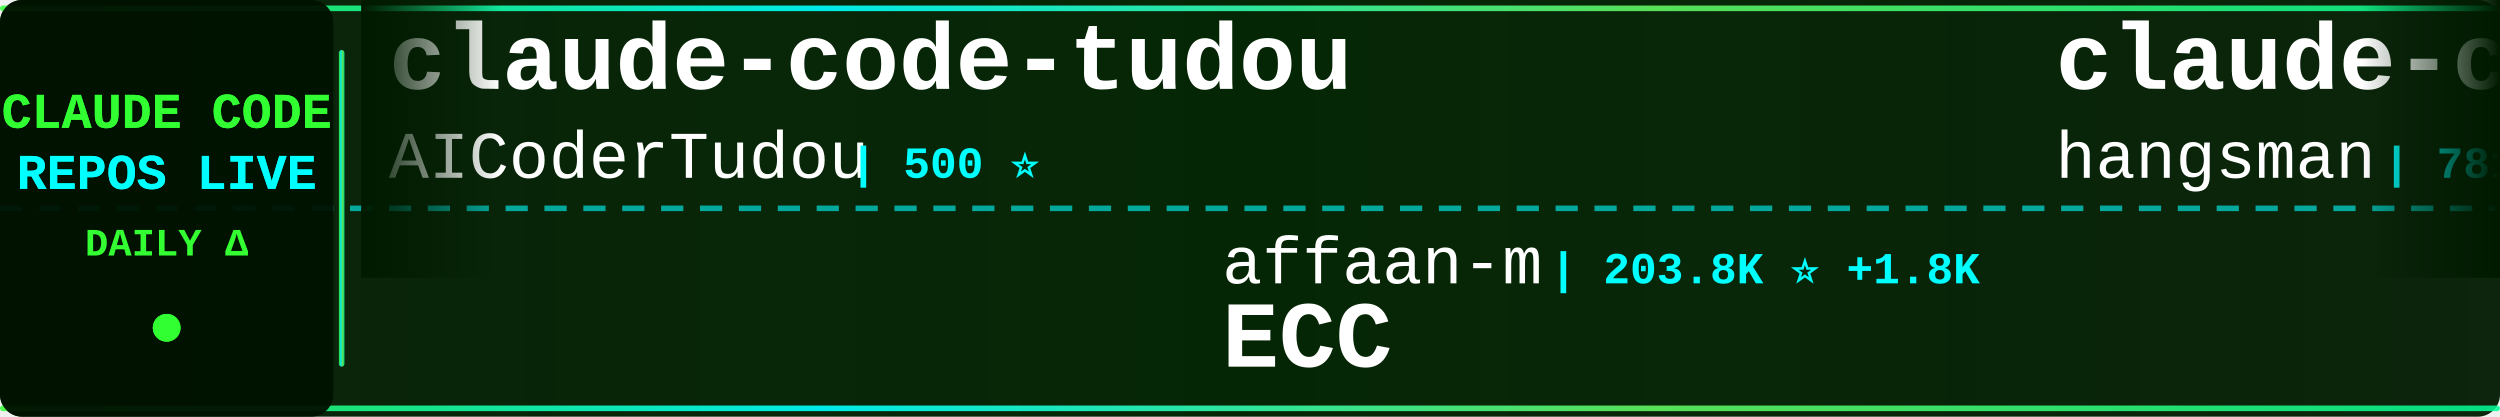
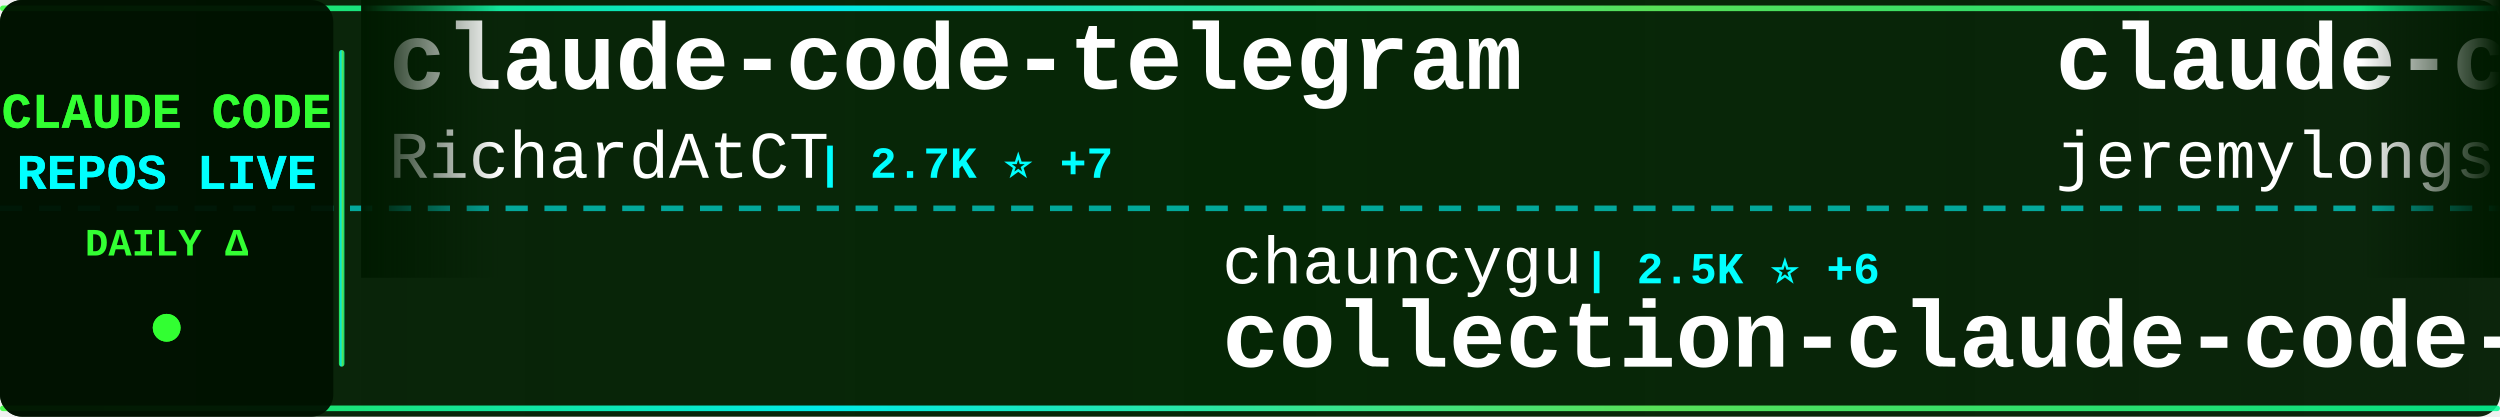
<svg xmlns="http://www.w3.org/2000/svg" width="900" height="150">
  <defs>
    <linearGradient id="tickerBg" x1="0%" y1="0%" x2="100%" y2="0%">
      <stop offset="0%" style="stop-color:#001a00;stop-opacity:0.95" />
      <stop offset="50%" style="stop-color:#002200;stop-opacity:0.98" />
      <stop offset="100%" style="stop-color:#001a00;stop-opacity:0.95" />
    </linearGradient>
    <linearGradient id="borderGrad" x1="0%" y1="0%" x2="100%" y2="0%">
      <stop offset="0%" style="stop-color:#33ff33;stop-opacity:0.85">
        <animate attributeName="stop-opacity" values="0.85;1;0.85" dur="2s" repeatCount="indefinite" />
      </stop>
      <stop offset="33%" style="stop-color:#00ffff;stop-opacity:0.9">
        <animate attributeName="stop-opacity" values="0.9;1;0.9" dur="2.2s" repeatCount="indefinite" />
      </stop>
      <stop offset="66%" style="stop-color:#66ff66;stop-opacity:0.85">
        <animate attributeName="stop-opacity" values="0.85;1;0.85" dur="1.8s" repeatCount="indefinite" />
      </stop>
      <stop offset="100%" style="stop-color:#00ff99;stop-opacity:0.85">
        <animate attributeName="stop-opacity" values="0.85;1;0.85" dur="2s" repeatCount="indefinite" />
      </stop>
    </linearGradient>
    <filter id="textGlow">
      <feGaussianBlur stdDeviation="0.1" result="coloredBlur" />
      <feMerge>
        <feMergeNode in="coloredBlur" />
        <feMergeNode in="SourceGraphic" />
      </feMerge>
    </filter>
    <filter id="metricGlow">
      <feGaussianBlur stdDeviation="0.2" result="coloredBlur" />
      <feMerge>
        <feMergeNode in="coloredBlur" />
        <feMergeNode in="SourceGraphic" />
      </feMerge>
    </filter>
    <linearGradient id="leftFade" x1="0%" y1="0%" x2="100%" y2="0%">
      <stop offset="0%" style="stop-color:#001a00;stop-opacity:1" />
      <stop offset="100%" style="stop-color:#001a00;stop-opacity:0" />
    </linearGradient>
    <linearGradient id="rightFade" x1="0%" y1="0%" x2="100%" y2="0%">
      <stop offset="0%" style="stop-color:#001a00;stop-opacity:0" />
      <stop offset="100%" style="stop-color:#001a00;stop-opacity:1" />
    </linearGradient>
  </defs>
  <rect width="900" height="150" fill="url(#tickerBg)" rx="8" />
  <rect x="0" y="2" width="900" height="2" fill="url(#borderGrad)" rx="1" />
  <rect x="0" y="146" width="900" height="2" fill="url(#borderGrad)" rx="1" />
  <line x1="0" y1="75" x2="900" y2="75" stroke="#00ffff" stroke-width="2" stroke-dasharray="8 6" opacity="0.6" />
  <rect x="0" y="0" width="120" height="150" fill="#001100" opacity="0.95" rx="8" />
  <text x="60" y="46" font-family="'Courier New', monospace" font-size="18" font-weight="bold" fill="#33ff33" text-anchor="middle" filter="url(#textGlow)">
    CLAUDE CODE
  </text>
  <text x="60" y="68" font-family="'Courier New', monospace" font-size="18" font-weight="bold" fill="#00ffff" text-anchor="middle" filter="url(#textGlow)">
    REPOS LIVE
  </text>
  <text x="60" y="92" font-family="'Courier New', monospace" font-size="14" font-weight="bold" fill="#33ff33" text-anchor="middle">
    DAILY Δ
  </text>
  <circle cx="60" cy="118" r="5" fill="#33ff33" filter="url(#metricGlow)">
    <animate attributeName="r" values="4;6;4" dur="1.5s" repeatCount="indefinite" />
    <animate attributeName="opacity" values="0.6;1;0.6" dur="1.5s" repeatCount="indefinite" />
  </circle>
  <rect x="122" y="18" width="2" height="114" fill="url(#borderGrad)" rx="1" />
  <clipPath id="tickerClip">
    <rect x="130" y="0" width="770" height="150" />
  </clipPath>
  <g clip-path="url(#tickerClip)">
    <g id="tickerItems">
      <animateTransform attributeName="transform" attributeType="XML" type="translate" from="0 0" to="-3000 0" dur="54s" repeatCount="indefinite" />
      <g transform="translate(0, 0)">
-         <text x="140" y="32" font-family="'Courier New', monospace" font-size="34" font-weight="bold" fill="#ffffff">claude-code-tudou</text>
-         <text x="140" y="64" font-family="'Courier New', monospace" font-size="24" font-weight="normal" fill="#ffffff" opacity="1.0">AICoderTudou</text>
-         <text x="306" y="64" font-family="'Courier New', monospace" font-size="16" font-weight="bold" fill="#00ffff"> | 500 ⭐</text>
+         <text x="140" y="32" font-family="'Courier New', monospace" font-size="34" font-weight="bold" fill="#ffffff">claude-code-telegram</text>
+         <text x="140" y="64" font-family="'Courier New', monospace" font-size="24" font-weight="normal" fill="#ffffff" opacity="1.0">RichardAtCT</text>
+         <text x="294" y="64" font-family="'Courier New', monospace" font-size="16" font-weight="bold" fill="#00ffff"> | 2.7K ⭐ +7</text>
      </g>
      <g transform="translate(300, 0)">
-         <text x="140" y="102" font-family="'Courier New', monospace" font-size="24" font-weight="normal" fill="#ffffff" opacity="1.0">affaan-m</text>
-         <text x="258" y="102" font-family="'Courier New', monospace" font-size="16" font-weight="bold" fill="#00ffff"> | 203.8K ⭐ +1.8K</text>
-         <text x="140" y="132" font-family="'Courier New', monospace" font-size="34" font-weight="bold" fill="#ffffff">ECC</text>
+         <text x="140" y="102" font-family="'Courier New', monospace" font-size="24" font-weight="normal" fill="#ffffff" opacity="1.0">chauncygu</text>
+         <text x="270" y="102" font-family="'Courier New', monospace" font-size="16" font-weight="bold" fill="#00ffff"> | 2.5K ⭐ +6</text>
+         <text x="140" y="132" font-family="'Courier New', monospace" font-size="34" font-weight="bold" fill="#ffffff">collection-claude-code-s...</text>
      </g>
      <g transform="translate(600, 0)">
-         <text x="140" y="32" font-family="'Courier New', monospace" font-size="34" font-weight="bold" fill="#ffffff">claude-code-source</text>
-         <text x="140" y="64" font-family="'Courier New', monospace" font-size="24" font-weight="normal" fill="#ffffff" opacity="1.0">hangsman</text>
-         <text x="258" y="64" font-family="'Courier New', monospace" font-size="16" font-weight="bold" fill="#00ffff"> | 781 ⭐</text>
+         <text x="140" y="32" font-family="'Courier New', monospace" font-size="34" font-weight="bold" fill="#ffffff">claude-code-plugins-plus...</text>
+         <text x="140" y="64" font-family="'Courier New', monospace" font-size="24" font-weight="normal" fill="#ffffff" opacity="1.0">jeremylongshore</text>
+         <text x="342" y="64" font-family="'Courier New', monospace" font-size="16" font-weight="bold" fill="#00ffff"> | 2.3K ⭐ +2</text>
      </g>
      <g transform="translate(900, 0)">
-         <text x="140" y="102" font-family="'Courier New', monospace" font-size="24" font-weight="normal" fill="#ffffff" opacity="1.0">777genius</text>
-         <text x="270" y="102" font-family="'Courier New', monospace" font-size="16" font-weight="bold" fill="#00ffff"> | 913 ⭐ +1</text>
-         <text x="140" y="132" font-family="'Courier New', monospace" font-size="34" font-weight="bold" fill="#ffffff">claude-code-source-code</text>
+         <text x="140" y="102" font-family="'Courier New', monospace" font-size="24" font-weight="normal" fill="#ffffff" opacity="1.0">Alishahryar1</text>
+         <text x="306" y="102" font-family="'Courier New', monospace" font-size="16" font-weight="bold" fill="#00ffff"> | 31.9K ⭐ +281</text>
+         <text x="140" y="132" font-family="'Courier New', monospace" font-size="34" font-weight="bold" fill="#ffffff">free-claude-code</text>
      </g>
      <g transform="translate(1200, 0)">
-         <text x="140" y="32" font-family="'Courier New', monospace" font-size="34" font-weight="bold" fill="#ffffff">claude-code-source</text>
-         <text x="140" y="64" font-family="'Courier New', monospace" font-size="24" font-weight="normal" fill="#ffffff" opacity="1.0">AprilNEA</text>
-         <text x="258" y="64" font-family="'Courier New', monospace" font-size="16" font-weight="bold" fill="#00ffff"> | 383 ⭐</text>
+         <text x="140" y="32" font-family="'Courier New', monospace" font-size="34" font-weight="bold" fill="#ffffff">claude_codex_bridge</text>
+         <text x="140" y="64" font-family="'Courier New', monospace" font-size="24" font-weight="normal" fill="#ffffff" opacity="1.0">SeemSeam</text>
+         <text x="258" y="64" font-family="'Courier New', monospace" font-size="16" font-weight="bold" fill="#00ffff"> | 2.9K ⭐ +6</text>
      </g>
      <g transform="translate(1500, 0)">
-         <text x="140" y="102" font-family="'Courier New', monospace" font-size="24" font-weight="normal" fill="#ffffff" opacity="1.0">edmund-io</text>
-         <text x="270" y="102" font-family="'Courier New', monospace" font-size="16" font-weight="bold" fill="#00ffff"> | 1.4K ⭐</text>
-         <text x="140" y="132" font-family="'Courier New', monospace" font-size="34" font-weight="bold" fill="#ffffff">edmunds-claude-code</text>
+         <text x="140" y="102" font-family="'Courier New', monospace" font-size="24" font-weight="normal" fill="#ffffff" opacity="1.0">feiskyer</text>
+         <text x="258" y="102" font-family="'Courier New', monospace" font-size="16" font-weight="bold" fill="#00ffff"> | 1.5K ⭐ +2</text>
+         <text x="140" y="132" font-family="'Courier New', monospace" font-size="34" font-weight="bold" fill="#ffffff">claude-code-settings</text>
      </g>
      <g transform="translate(1800, 0)">
-         <text x="140" y="32" font-family="'Courier New', monospace" font-size="34" font-weight="bold" fill="#ffffff">collection-claude-code-s...</text>
-         <text x="140" y="64" font-family="'Courier New', monospace" font-size="24" font-weight="normal" fill="#ffffff" opacity="1.0">chauncygu</text>
-         <text x="270" y="64" font-family="'Courier New', monospace" font-size="16" font-weight="bold" fill="#00ffff"> | 2.5K ⭐ +5</text>
+         <text x="140" y="32" font-family="'Courier New', monospace" font-size="34" font-weight="bold" fill="#ffffff">awesome-claude-code-tool...</text>
+         <text x="140" y="64" font-family="'Courier New', monospace" font-size="24" font-weight="normal" fill="#ffffff" opacity="1.0">rohitg00</text>
+         <text x="258" y="64" font-family="'Courier New', monospace" font-size="16" font-weight="bold" fill="#00ffff"> | 1.9K ⭐ +10</text>
      </g>
      <g transform="translate(2100, 0)">
-         <text x="140" y="102" font-family="'Courier New', monospace" font-size="24" font-weight="normal" fill="#ffffff" opacity="1.0">disler</text>
-         <text x="234" y="102" font-family="'Courier New', monospace" font-size="16" font-weight="bold" fill="#00ffff"> | 3.7K ⭐ +3</text>
-         <text x="140" y="132" font-family="'Courier New', monospace" font-size="34" font-weight="bold" fill="#ffffff">claude-code-hooks-master...</text>
+         <text x="140" y="102" font-family="'Courier New', monospace" font-size="24" font-weight="normal" fill="#ffffff" opacity="1.0">JrCx7scC</text>
+         <text x="258" y="102" font-family="'Courier New', monospace" font-size="16" font-weight="bold" fill="#00ffff"> | 369 ⭐</text>
+         <text x="140" y="132" font-family="'Courier New', monospace" font-size="34" font-weight="bold" fill="#ffffff">claude-code-source</text>
      </g>
      <g transform="translate(2400, 0)">
-         <text x="140" y="32" font-family="'Courier New', monospace" font-size="34" font-weight="bold" fill="#ffffff">claude-code-rev</text>
-         <text x="140" y="64" font-family="'Courier New', monospace" font-size="24" font-weight="normal" fill="#ffffff" opacity="1.0">oboard</text>
-         <text x="234" y="64" font-family="'Courier New', monospace" font-size="16" font-weight="bold" fill="#00ffff"> | 3.2K ⭐ +4</text>
+         <text x="140" y="32" font-family="'Courier New', monospace" font-size="34" font-weight="bold" fill="#ffffff">claude-code-source-code-...</text>
+         <text x="140" y="64" font-family="'Courier New', monospace" font-size="24" font-weight="normal" fill="#ffffff" opacity="1.0">ghuntley</text>
+         <text x="258" y="64" font-family="'Courier New', monospace" font-size="16" font-weight="bold" fill="#00ffff"> | 981 ⭐</text>
      </g>
      <g transform="translate(2700, 0)">
-         <text x="140" y="102" font-family="'Courier New', monospace" font-size="24" font-weight="normal" fill="#ffffff" opacity="1.0">fazxes</text>
-         <text x="234" y="102" font-family="'Courier New', monospace" font-size="16" font-weight="bold" fill="#00ffff"> | 218 ⭐</text>
-         <text x="140" y="132" font-family="'Courier New', monospace" font-size="34" font-weight="bold" fill="#ffffff">Claude-code</text>
+         <text x="140" y="102" font-family="'Courier New', monospace" font-size="24" font-weight="normal" fill="#ffffff" opacity="1.0">wanshuiyin</text>
+         <text x="282" y="102" font-family="'Courier New', monospace" font-size="16" font-weight="bold" fill="#00ffff"> | 11.2K ⭐ +60</text>
+         <text x="140" y="132" font-family="'Courier New', monospace" font-size="34" font-weight="bold" fill="#ffffff">Auto-claude-code-researc...</text>
      </g>
      <g transform="translate(3000, 0)">
-         <text x="140" y="32" font-family="'Courier New', monospace" font-size="34" font-weight="bold" fill="#ffffff">claude-code-tudou</text>
-         <text x="140" y="64" font-family="'Courier New', monospace" font-size="24" font-weight="normal" fill="#ffffff" opacity="1.0">AICoderTudou</text>
-         <text x="306" y="64" font-family="'Courier New', monospace" font-size="16" font-weight="bold" fill="#00ffff"> | 500 ⭐</text>
+         <text x="140" y="32" font-family="'Courier New', monospace" font-size="34" font-weight="bold" fill="#ffffff">claude-code-telegram</text>
+         <text x="140" y="64" font-family="'Courier New', monospace" font-size="24" font-weight="normal" fill="#ffffff" opacity="1.0">RichardAtCT</text>
+         <text x="294" y="64" font-family="'Courier New', monospace" font-size="16" font-weight="bold" fill="#00ffff"> | 2.7K ⭐ +7</text>
      </g>
      <g transform="translate(3300, 0)">
-         <text x="140" y="102" font-family="'Courier New', monospace" font-size="24" font-weight="normal" fill="#ffffff" opacity="1.0">affaan-m</text>
-         <text x="258" y="102" font-family="'Courier New', monospace" font-size="16" font-weight="bold" fill="#00ffff"> | 203.8K ⭐ +1.8K</text>
-         <text x="140" y="132" font-family="'Courier New', monospace" font-size="34" font-weight="bold" fill="#ffffff">ECC</text>
+         <text x="140" y="102" font-family="'Courier New', monospace" font-size="24" font-weight="normal" fill="#ffffff" opacity="1.0">chauncygu</text>
+         <text x="270" y="102" font-family="'Courier New', monospace" font-size="16" font-weight="bold" fill="#00ffff"> | 2.5K ⭐ +6</text>
+         <text x="140" y="132" font-family="'Courier New', monospace" font-size="34" font-weight="bold" fill="#ffffff">collection-claude-code-s...</text>
      </g>
      <g transform="translate(3600, 0)">
-         <text x="140" y="32" font-family="'Courier New', monospace" font-size="34" font-weight="bold" fill="#ffffff">claude-code-source</text>
-         <text x="140" y="64" font-family="'Courier New', monospace" font-size="24" font-weight="normal" fill="#ffffff" opacity="1.0">hangsman</text>
-         <text x="258" y="64" font-family="'Courier New', monospace" font-size="16" font-weight="bold" fill="#00ffff"> | 781 ⭐</text>
+         <text x="140" y="32" font-family="'Courier New', monospace" font-size="34" font-weight="bold" fill="#ffffff">claude-code-plugins-plus...</text>
+         <text x="140" y="64" font-family="'Courier New', monospace" font-size="24" font-weight="normal" fill="#ffffff" opacity="1.0">jeremylongshore</text>
+         <text x="342" y="64" font-family="'Courier New', monospace" font-size="16" font-weight="bold" fill="#00ffff"> | 2.3K ⭐ +2</text>
      </g>
      <g transform="translate(3900, 0)">
-         <text x="140" y="102" font-family="'Courier New', monospace" font-size="24" font-weight="normal" fill="#ffffff" opacity="1.0">777genius</text>
-         <text x="270" y="102" font-family="'Courier New', monospace" font-size="16" font-weight="bold" fill="#00ffff"> | 913 ⭐ +1</text>
-         <text x="140" y="132" font-family="'Courier New', monospace" font-size="34" font-weight="bold" fill="#ffffff">claude-code-source-code</text>
+         <text x="140" y="102" font-family="'Courier New', monospace" font-size="24" font-weight="normal" fill="#ffffff" opacity="1.0">Alishahryar1</text>
+         <text x="306" y="102" font-family="'Courier New', monospace" font-size="16" font-weight="bold" fill="#00ffff"> | 31.9K ⭐ +281</text>
+         <text x="140" y="132" font-family="'Courier New', monospace" font-size="34" font-weight="bold" fill="#ffffff">free-claude-code</text>
      </g>
    </g>
  </g>
  <rect x="130" y="0" width="50" height="100" fill="url(#leftFade)" />
  <rect x="850" y="0" width="50" height="100" fill="url(#rightFade)" />
</svg>
